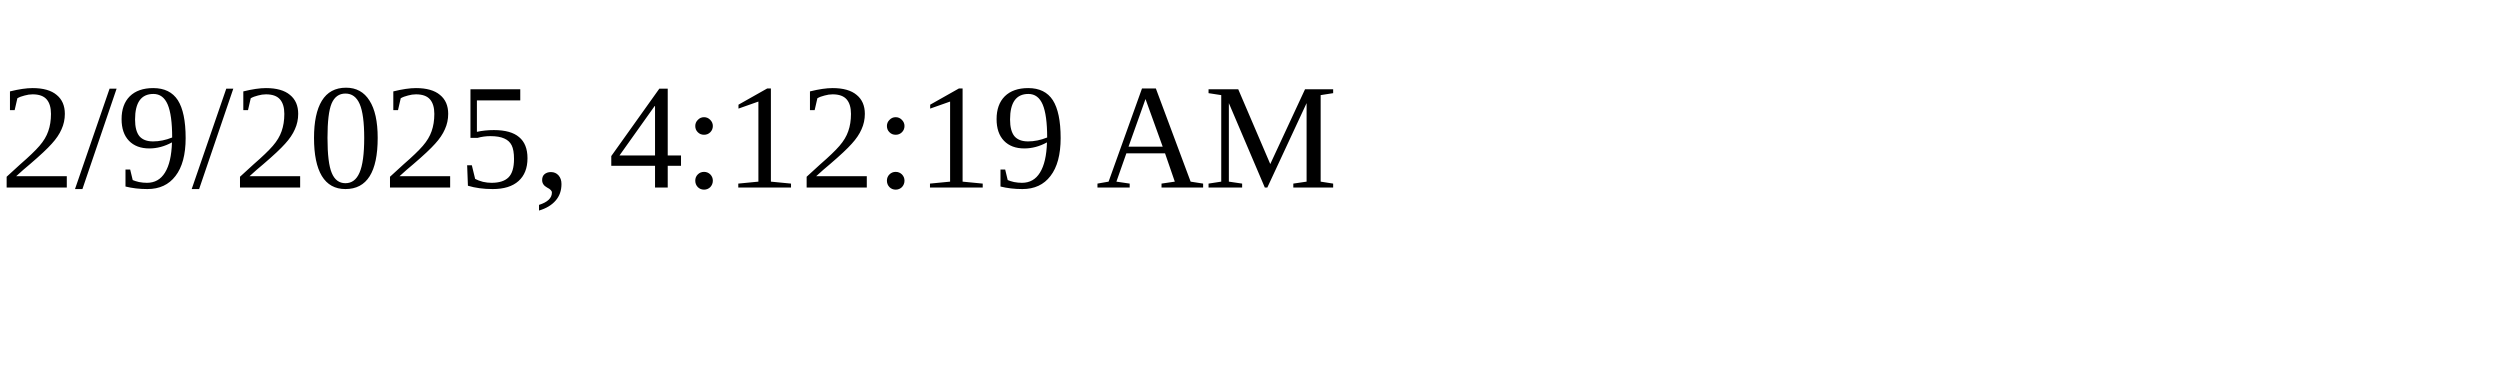
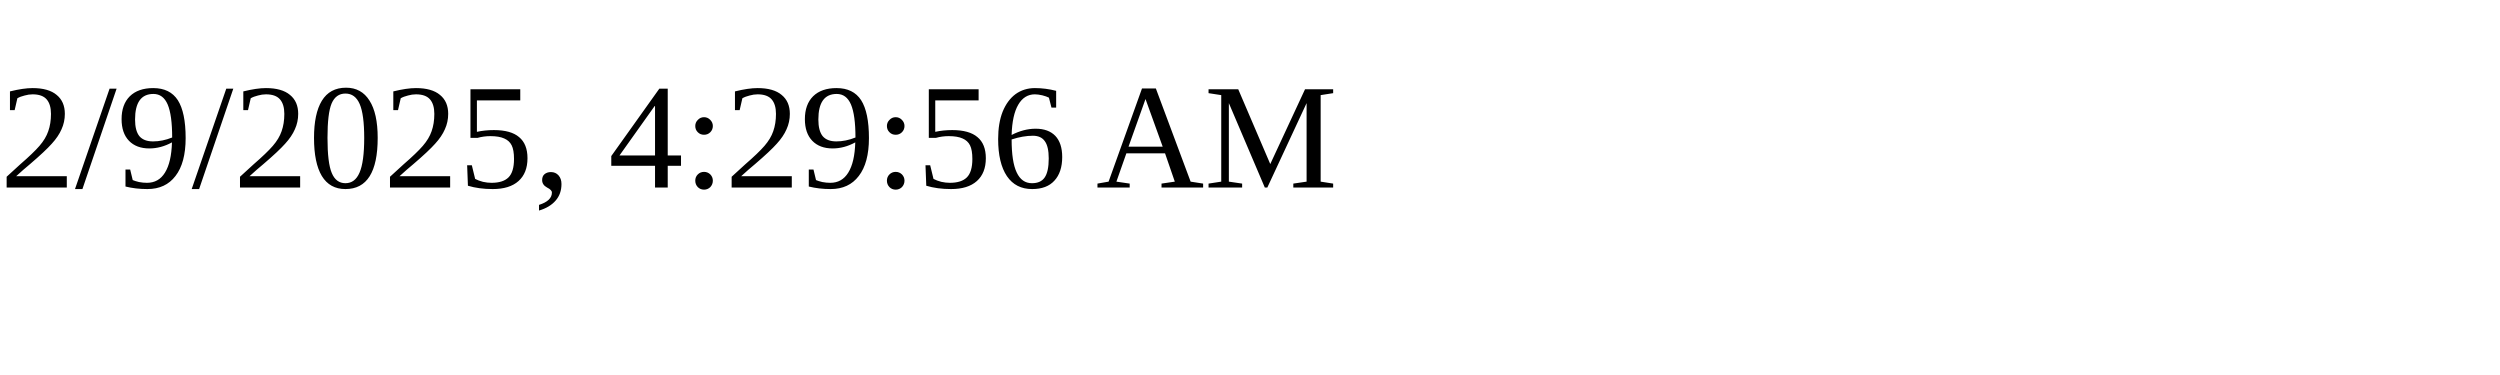
<svg xmlns="http://www.w3.org/2000/svg" height="30" width="200">
-   <text x="0" y="15">2/9/2025, 4:12:19 AM</text>
+   <text x="0" y="15">2/9/2025, 4:29:56 AM</text>
</svg>
